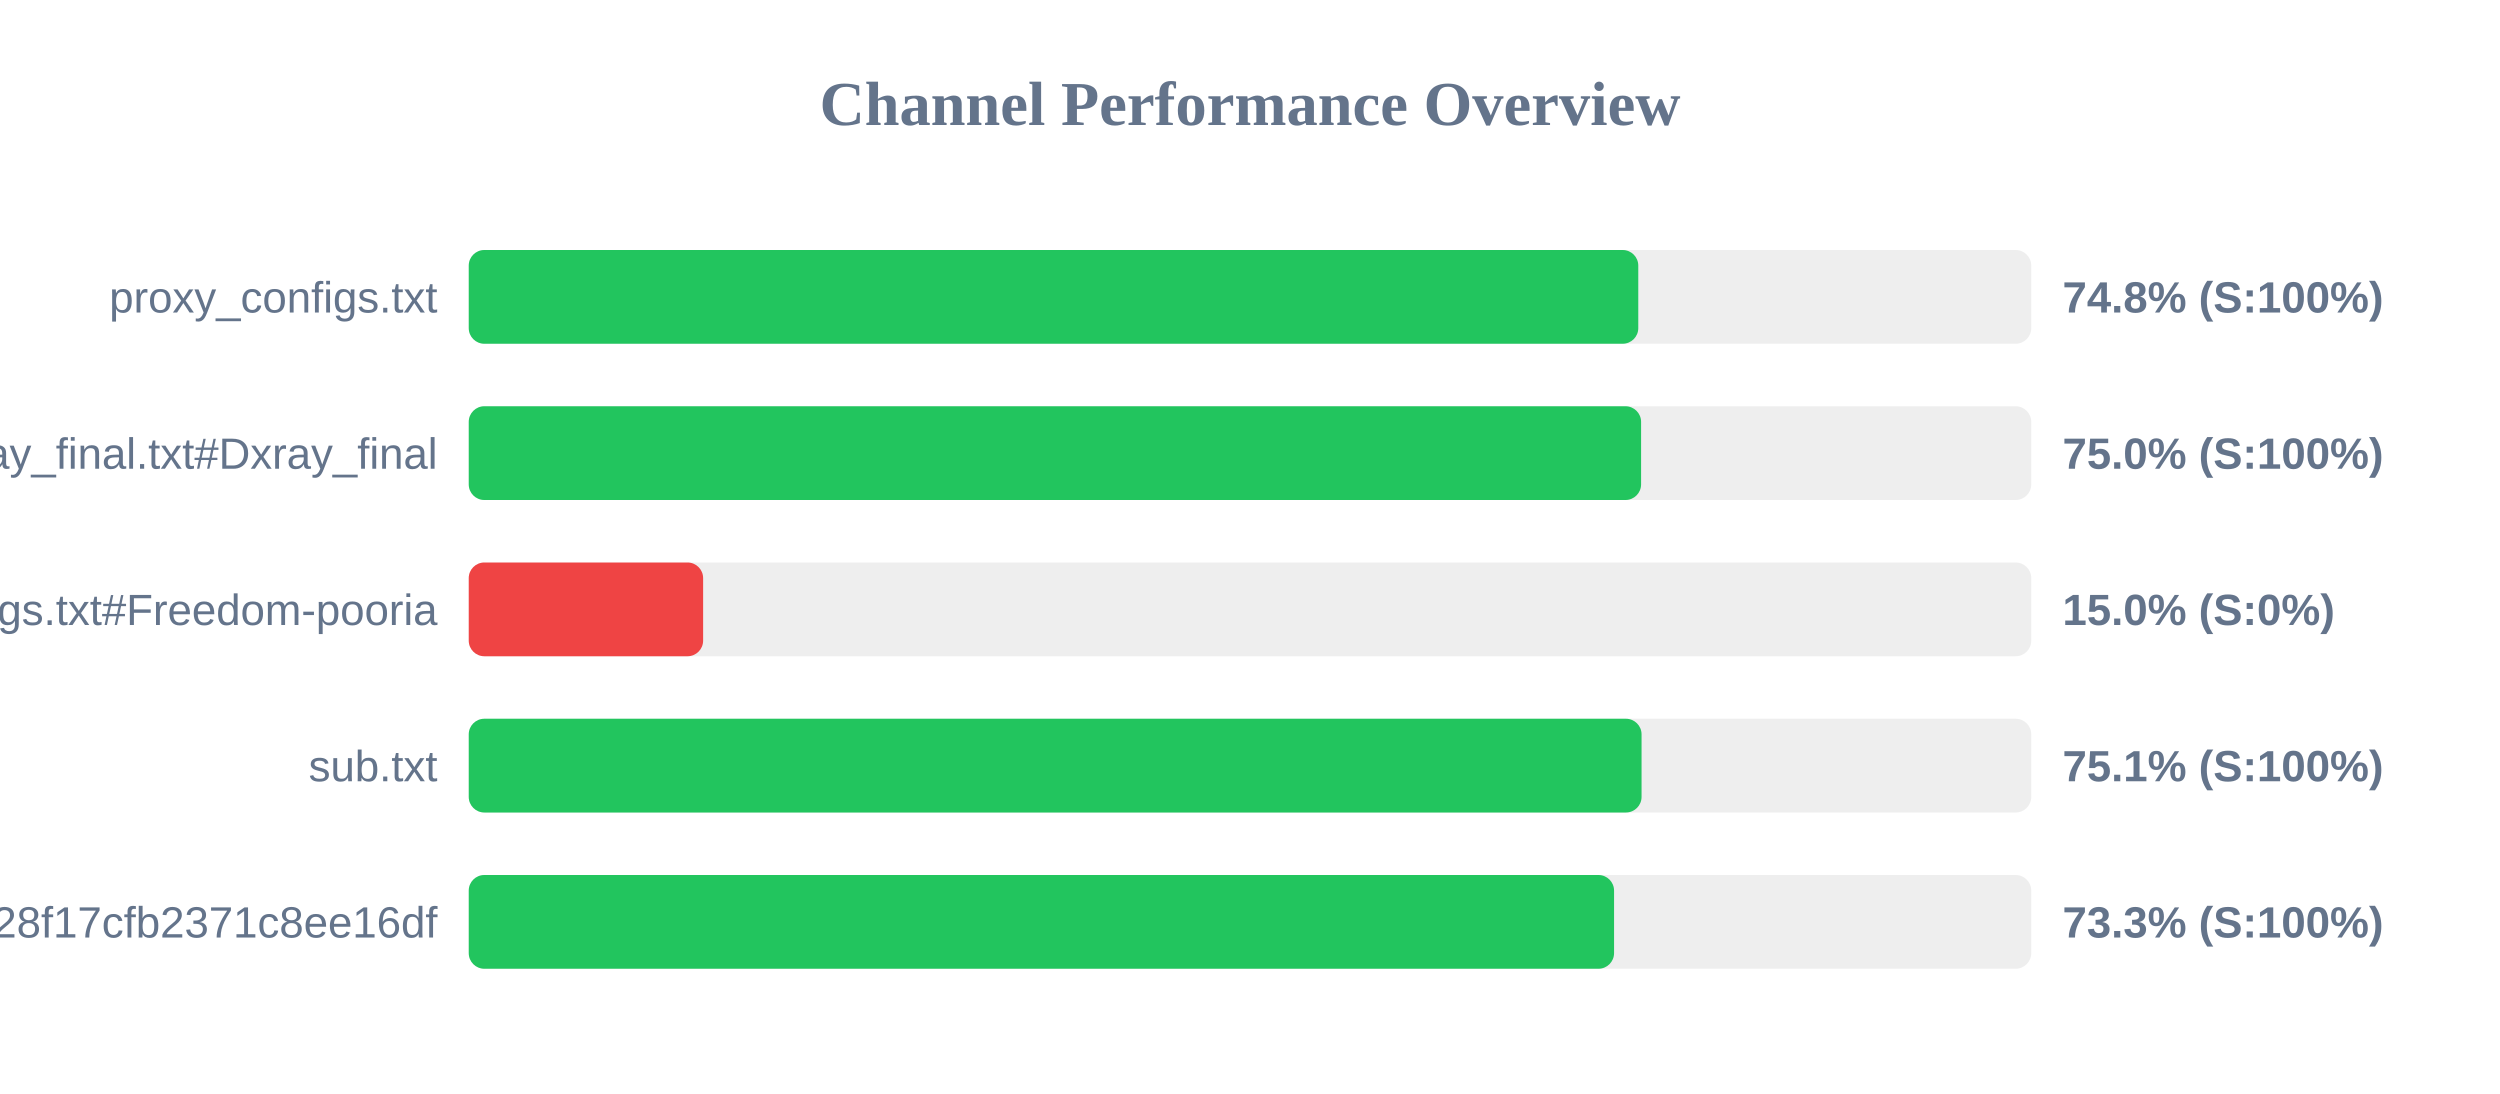
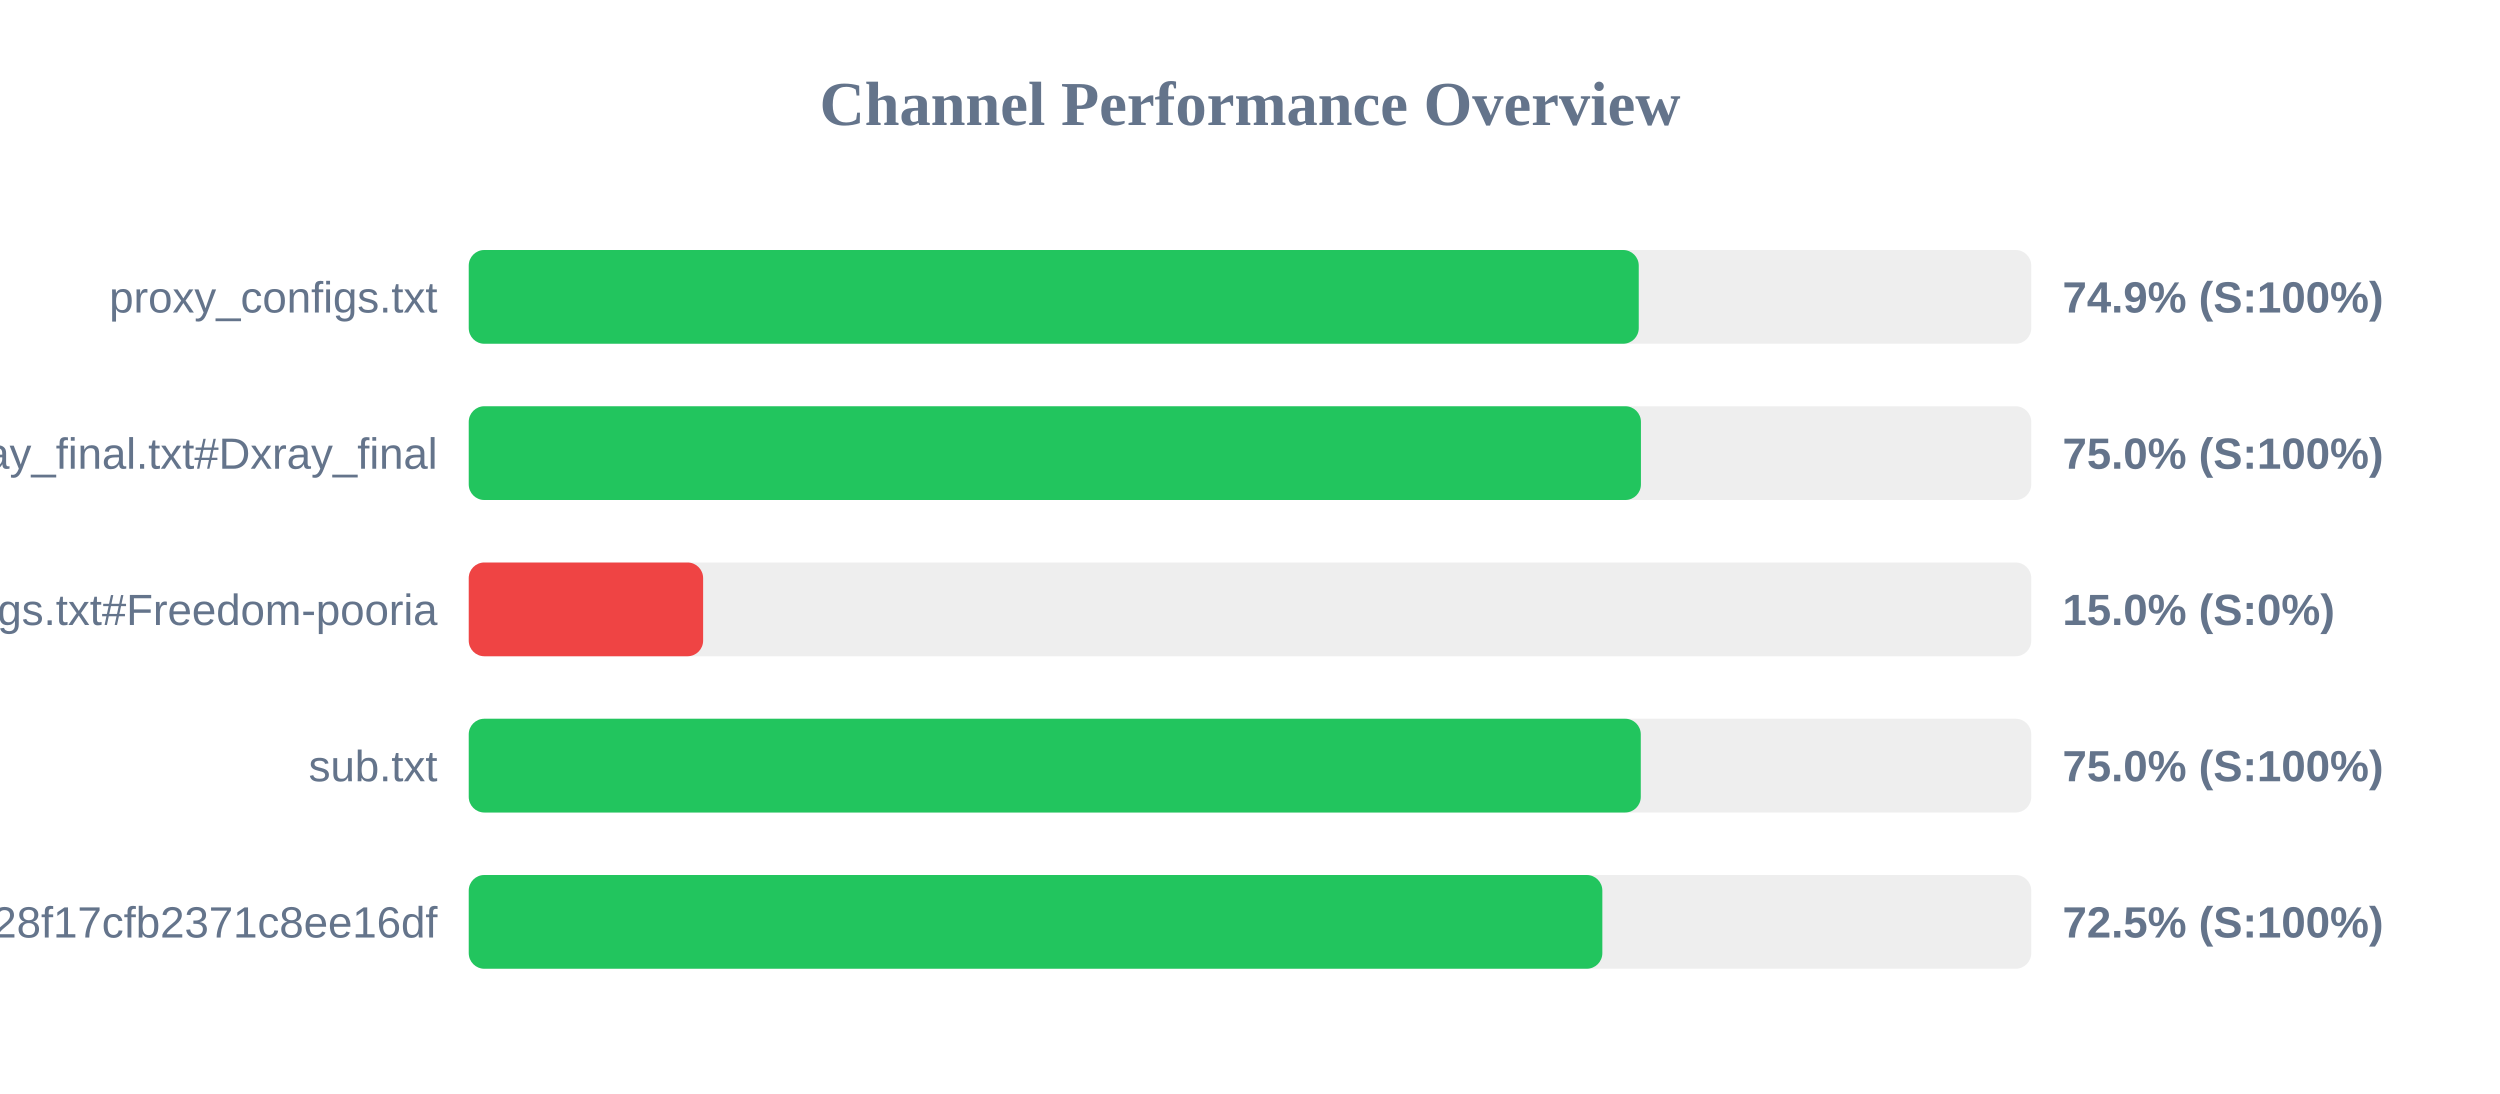
<svg xmlns="http://www.w3.org/2000/svg" width="800" height="350" version="1.1">
  <style>
        .row { font: 14px Arial; fill: #64748b; }
        .score { font: bold 14px Arial; fill: #64748b; }
    </style>
  <text x="400" y="40" text-anchor="middle" font-size="20px" font-weight="bold" fill="#64748b">Channel Performance Overview</text>
  <rect x="150" y="80" width="500" height="30" fill="#eee" rx="5" />
-   <rect x="150" y="80" width="374.25" height="30" fill="#22c55e" rx="5" />
+   <rect x="150" y="80" width="374.4" height="30" fill="#22c55e" rx="5" />
  <text x="140" y="100" text-anchor="end" class="row">proxy_configs.txt</text>
-   <text x="660" y="100" text-anchor="start" class="score">74.8% (S:100%)</text>
+   <text x="660" y="100" text-anchor="start" class="score">74.9% (S:100%)</text>
  <rect x="150" y="130" width="500" height="30" fill="#eee" rx="5" />
-   <rect x="150" y="130" width="375.15" height="30" fill="#22c55e" rx="5" />
+   <rect x="150" y="130" width="375.1" height="30" fill="#22c55e" rx="5" />
  <text x="140" y="150" text-anchor="end" class="row">xray_final.txt#Dxray_final</text>
  <text x="660" y="150" text-anchor="start" class="score">75.0% (S:100%)</text>
  <rect x="150" y="180" width="500" height="30" fill="#eee" rx="5" />
  <rect x="150" y="180" width="75.0" height="30" fill="#ef4444" rx="5" />
  <text x="140" y="200" text-anchor="end" class="row">v2ray_configs.txt#Freedom-pooria</text>
  <text x="660" y="200" text-anchor="start" class="score">15.0% (S:0%)</text>
  <rect x="150" y="230" width="500" height="30" fill="#eee" rx="5" />
-   <rect x="150" y="230" width="375.3" height="30" fill="#22c55e" rx="5" />
+   <rect x="150" y="230" width="375.05" height="30" fill="#22c55e" rx="5" />
  <text x="140" y="250" text-anchor="end" class="row">sub.txt</text>
-   <text x="660" y="250" text-anchor="start" class="score">75.1% (S:100%)</text>
+   <text x="660" y="250" text-anchor="start" class="score">75.0% (S:100%)</text>
  <rect x="150" y="280" width="500" height="30" fill="#eee" rx="5" />
-   <rect x="150" y="280" width="366.5" height="30" fill="#22c55e" rx="5" />
+   <rect x="150" y="280" width="362.75" height="30" fill="#22c55e" rx="5" />
  <text x="140" y="300" text-anchor="end" class="row">?token=fedfed7b41b828f17cfb2371c8ee16df</text>
-   <text x="660" y="300" text-anchor="start" class="score">73.3% (S:100%)</text>
+   <text x="660" y="300" text-anchor="start" class="score">72.5% (S:100%)</text>
</svg>
